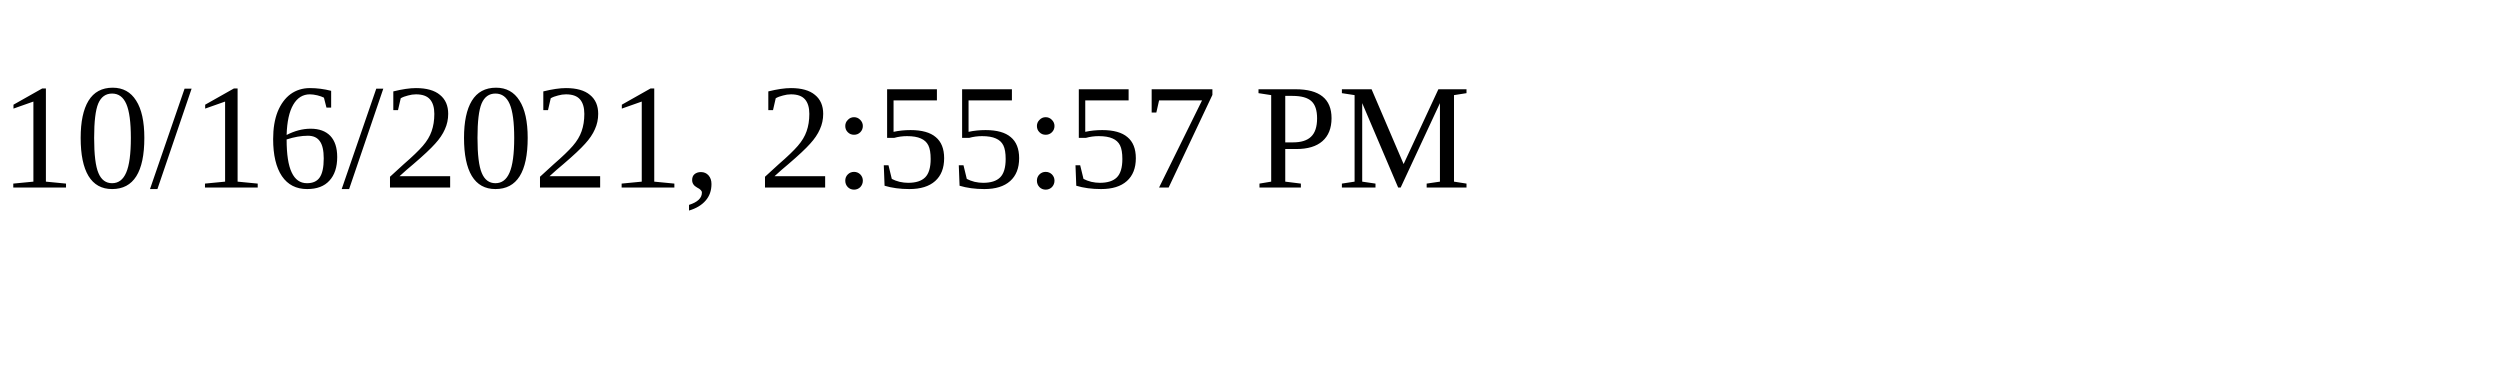
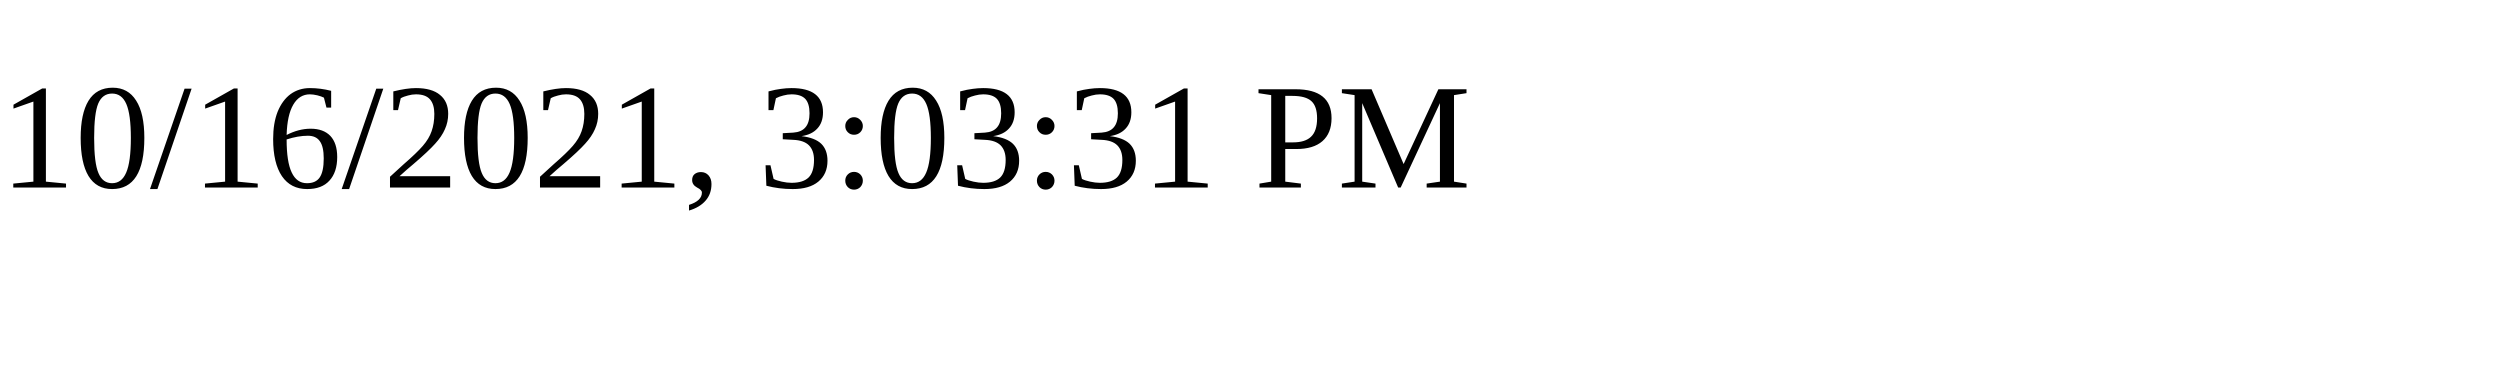
<svg xmlns="http://www.w3.org/2000/svg" height="30" width="200">
-   <text x="0" y="15">10/16/2021, 2:55:57 PM</text>
+   <text x="0" y="15">10/16/2021, 3:03:31 PM</text>
</svg>
